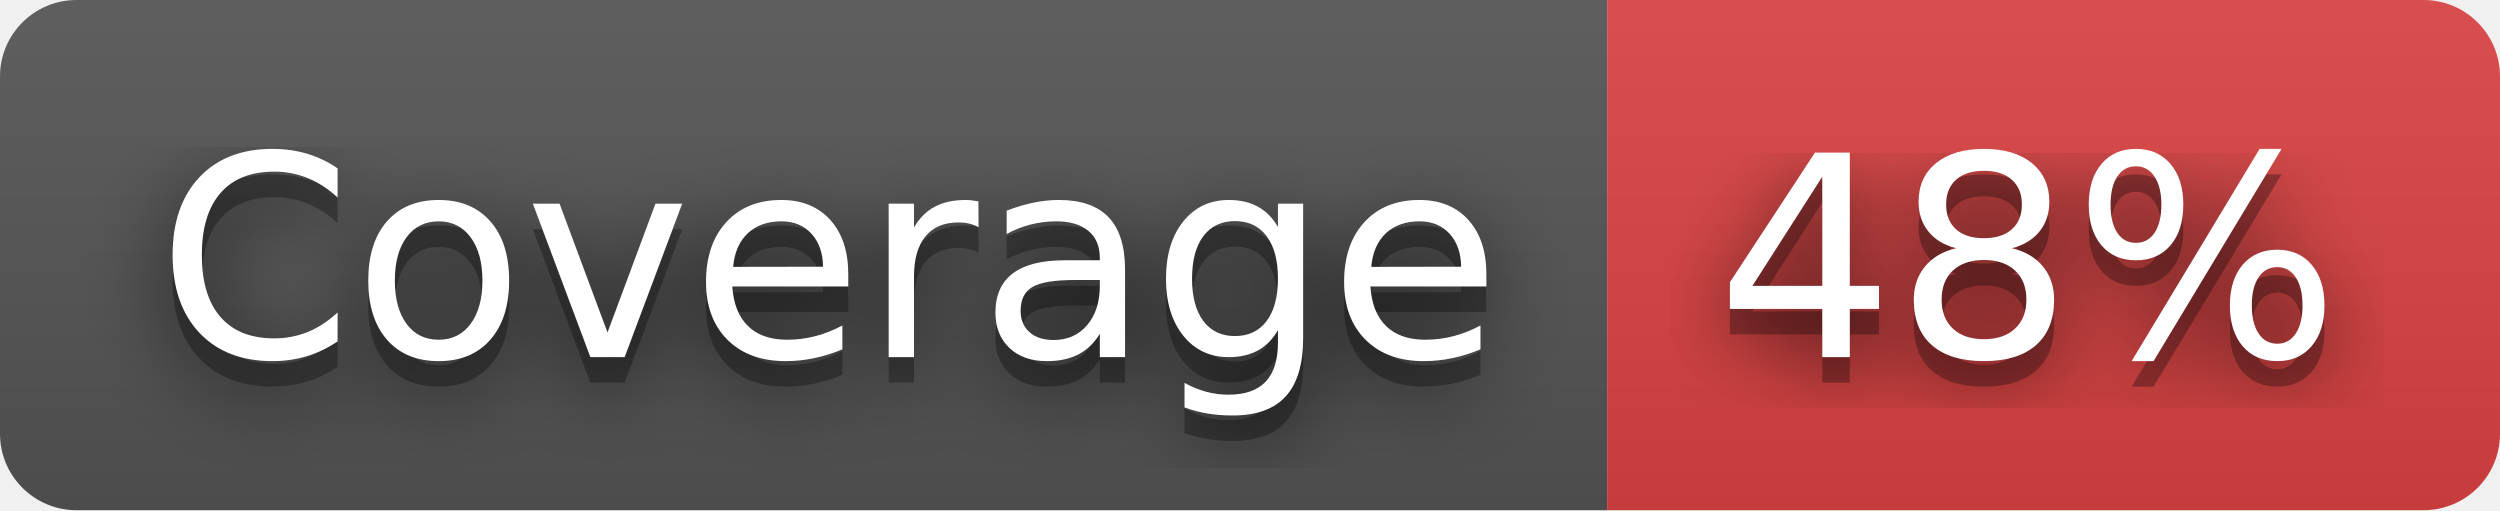
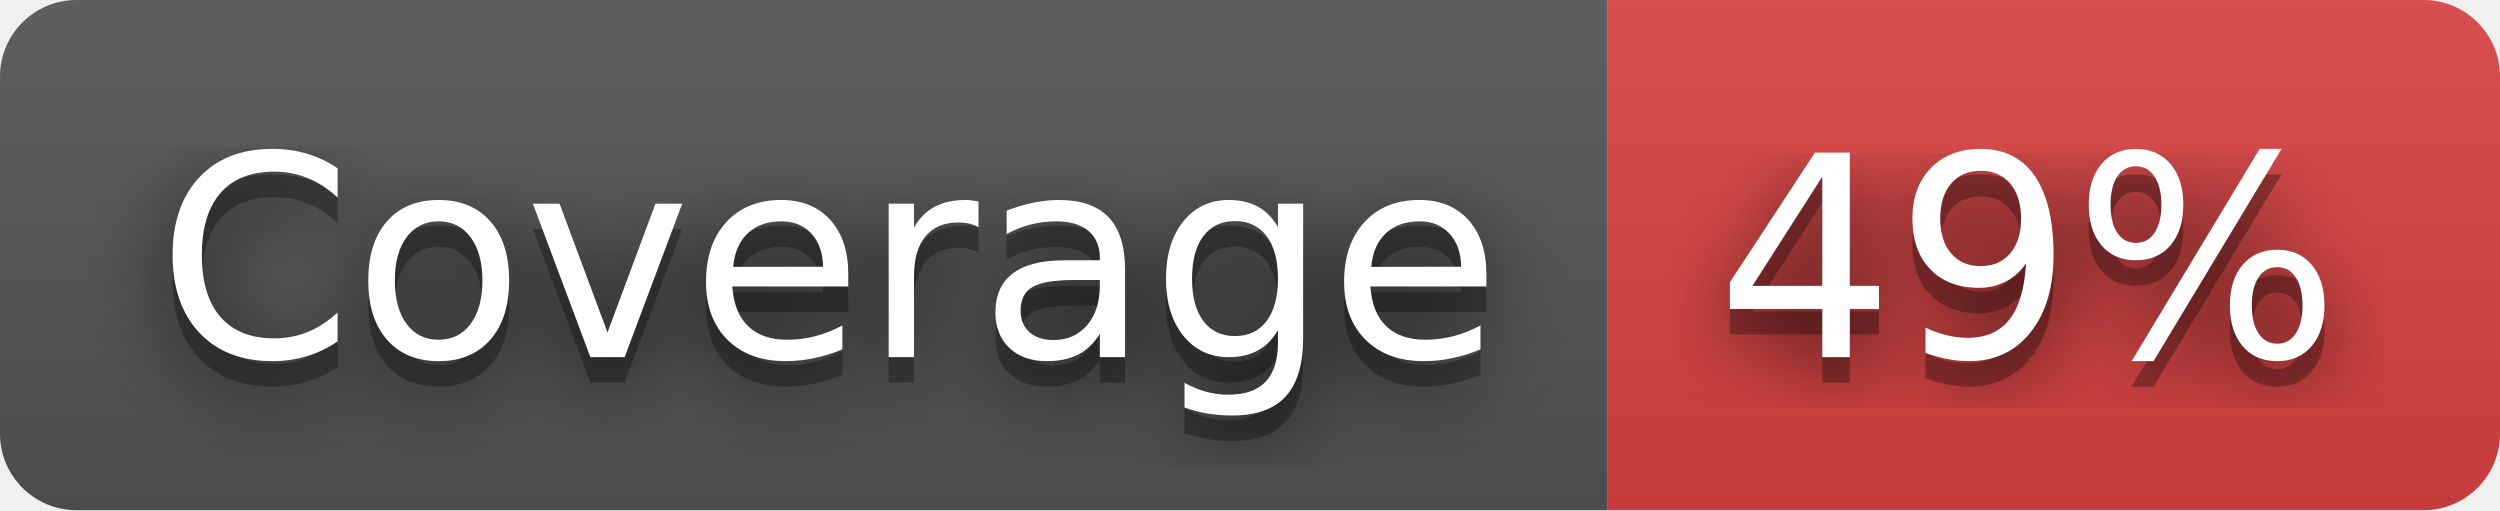
- <svg xmlns="http://www.w3.org/2000/svg" width="98" height="20" role="img" aria-label="Coverage: 48%">
+ <svg xmlns="http://www.w3.org/2000/svg" width="98" height="20" role="img" aria-label="Coverage: 49%">
  <filter id="blur">
    <feGaussianBlur stdDeviation="16" />
  </filter>
  <linearGradient id="s" x2="0" y2="100%">
    <stop offset="0" stop-color="#bbb" stop-opacity=".1" />
    <stop offset="1" stop-opacity=".1" />
  </linearGradient>
  <clipPath id="r">
    <rect width="98" height="20" rx="3" />
  </clipPath>
  <g clip-path="url(#r)">
    <rect width="63" height="20" fill="#555" />
    <rect x="63" width="35" height="20" fill="#dd4343" />
    <rect width="98" height="20" fill="url(#s)" />
  </g>
  <g fill="#fff" text-anchor="middle" font-family="Verdana,Geneva,DejaVu Sans,sans-serif" text-rendering="geometricPrecision" font-size="110">
    <g transform="scale(.1)">
      <g aria-hidden="true" fill="#010101">
        <text x="325" y="150" fill-opacity=".8" filter="url(#blur)" textLength="530">Coverage</text>
        <text x="325" y="150" fill-opacity=".3" textLength="530">Coverage</text>
      </g>
      <text x="325" y="140" textLength="530">Coverage</text>
    </g>
    <g transform="scale(.1)">
      <g aria-hidden="true" fill="#010101">
-         <text x="795" y="150" fill-opacity=".8" filter="url(#blur)" textLength="250">48%</text>
-         <text x="795" y="150" fill-opacity=".3" textLength="250">48%</text>
+         <text x="795" y="150" fill-opacity=".8" filter="url(#blur)" textLength="250">49%</text>
+         <text x="795" y="150" fill-opacity=".3" textLength="250">49%</text>
      </g>
-       <text x="795" y="140" textLength="250">48%</text>
+       <text x="795" y="140" textLength="250">49%</text>
    </g>
  </g>
</svg>
